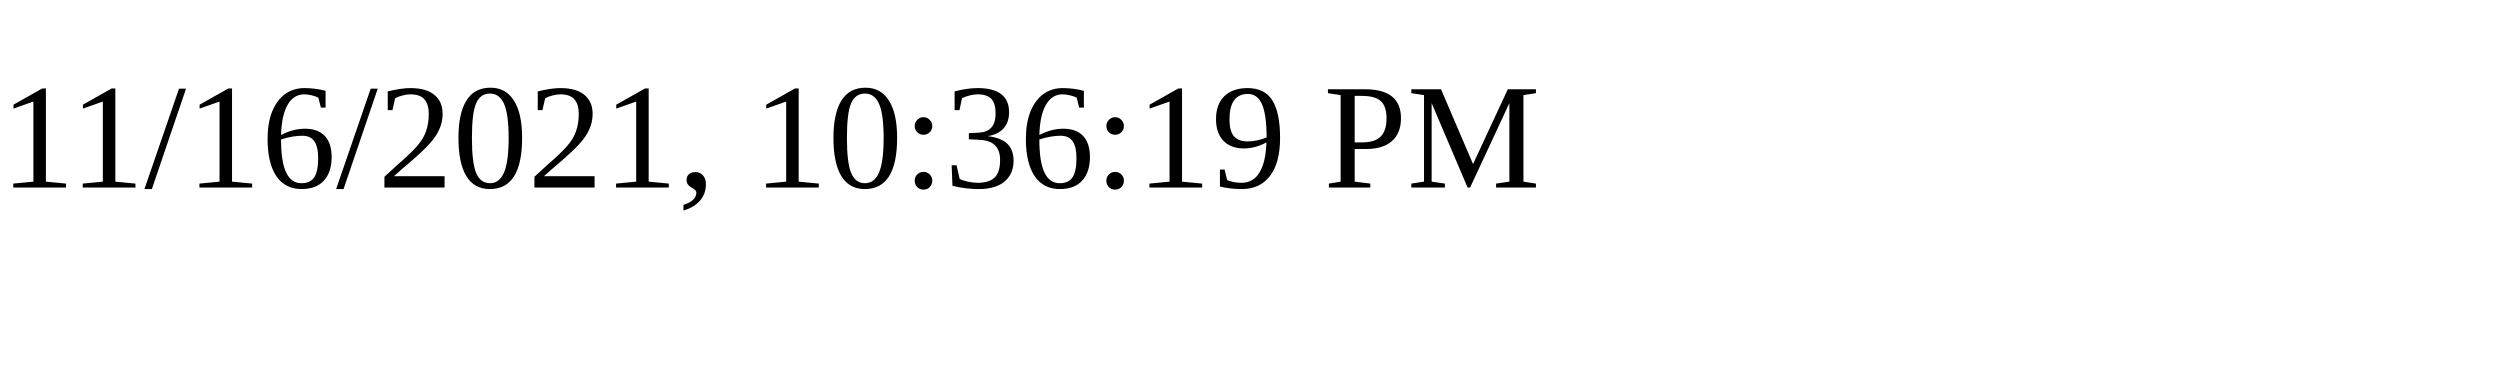
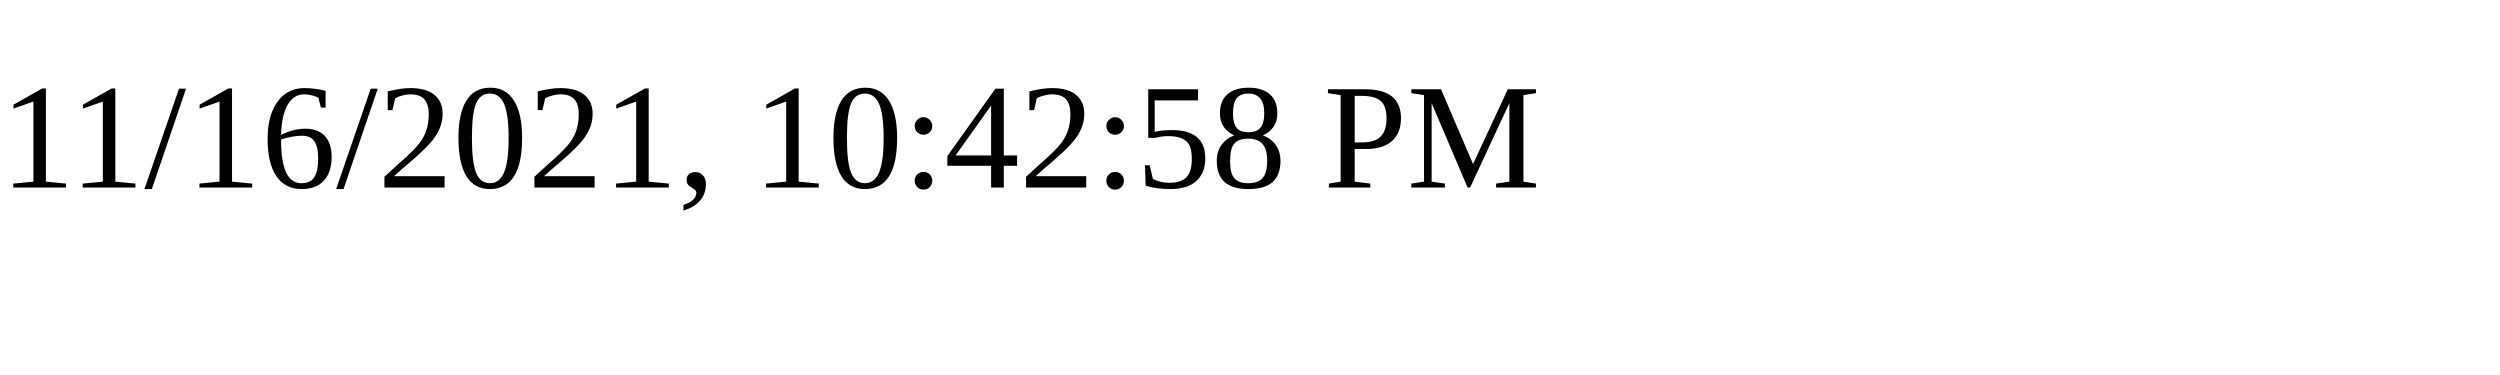
<svg xmlns="http://www.w3.org/2000/svg" height="30" width="200">
-   <text x="0" y="15">11/16/2021, 10:36:19 PM</text>
+   <text x="0" y="15">11/16/2021, 10:42:58 PM</text>
</svg>
